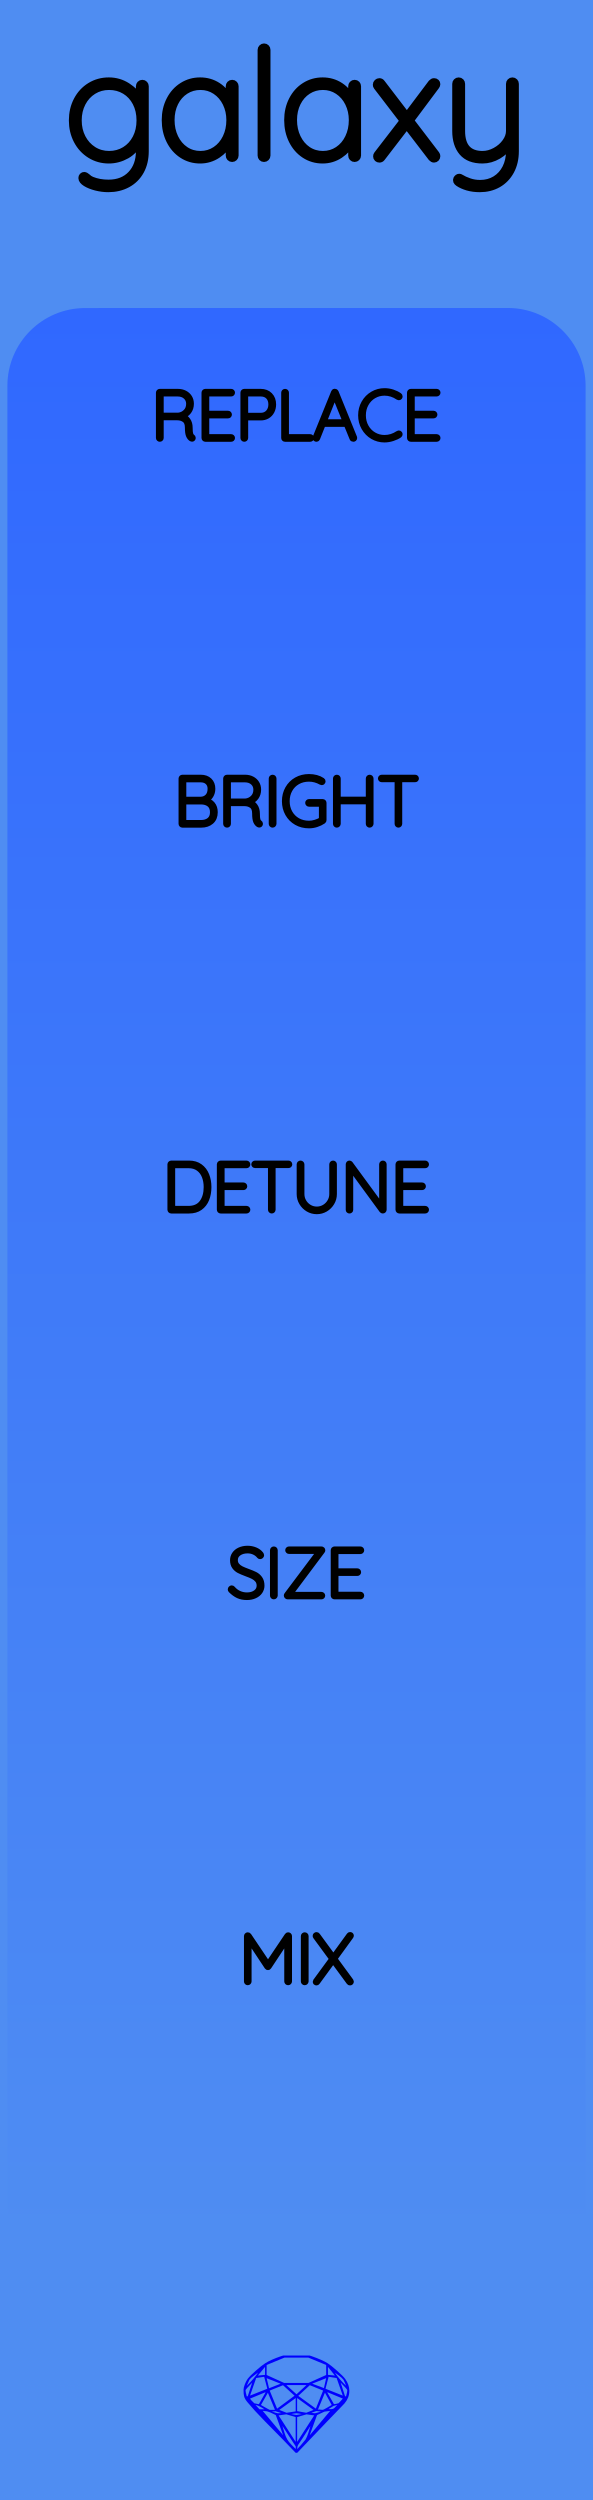
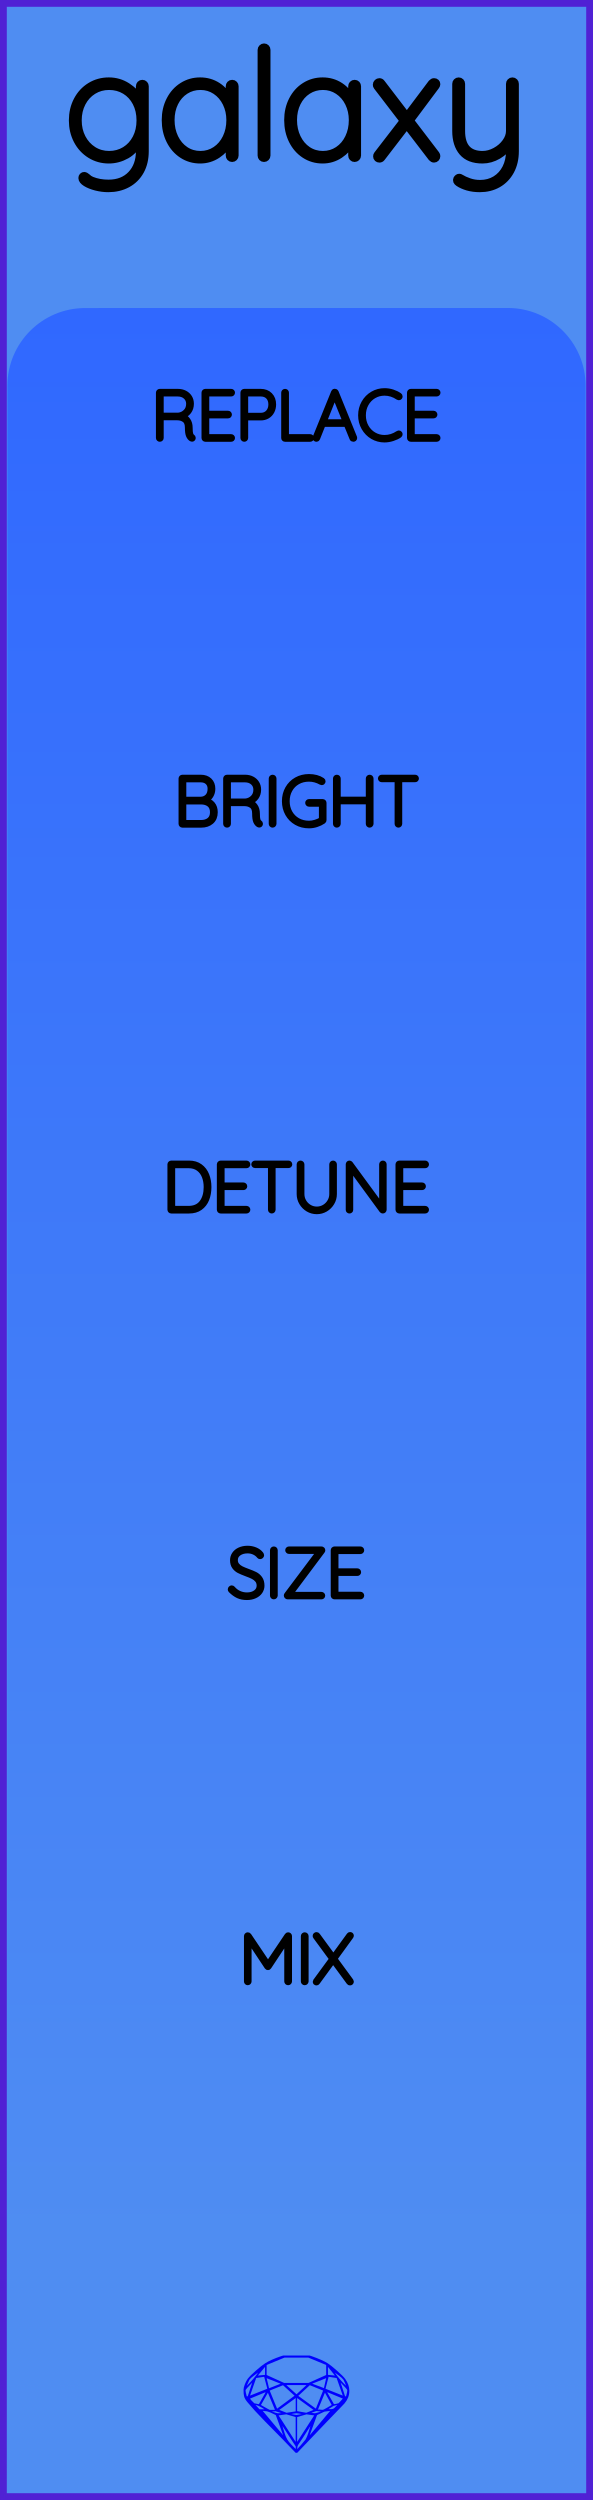
<svg xmlns="http://www.w3.org/2000/svg" width="30.48mm" height="128.50mm" viewBox="0 0 30.48 128.50">
  <g id="PanelLayer">
    <defs>
      <linearGradient id="gradient_controls" x1="0" y1="15.833" x2="0" y2="115.167" gradientUnits="userSpaceOnUse">
        <stop style="stop-color:#3068ff;stop-opacity:1;" offset="0" />
        <stop style="stop-color:#4f8df2;stop-opacity:1;" offset="1" />
      </linearGradient>
    </defs>
-     <rect id="border_rect" width="30.48" height="128.5" x="0" y="0" style="display:inline;fill:#4f8df2;fill-opacity:1;stroke:none;" />
+     <rect id="border_rect" width="30.48" height="128.5" x="0" y="0" style="display:inline;fill:#4f8df2;fill-opacity:1;fill-rule:nonzero;stroke:#5021d4;stroke-width:0.7;stroke-linecap:round;stroke-linejoin:round;stroke-dasharray:none;stroke-opacity:1;image-rendering:auto" />
    <path id="model_name" d="M7.471 4.434V7.771Q7.471 8.361 7.231 8.795Q6.99 9.23 6.555 9.467Q6.121 9.703 5.562 9.703Q5.251 9.703 4.933 9.622Q4.615 9.54 4.409 9.412Q4.204 9.284 4.204 9.152Q4.204 9.09 4.239 9.052Q4.274 9.013 4.336 9.013Q4.382 9.013 4.475 9.09Q4.584 9.199 4.716 9.253Q5.096 9.409 5.577 9.409Q6.307 9.409 6.734 8.958Q7.161 8.508 7.161 7.771V7.235Q6.951 7.732 6.513 7.981Q6.074 8.229 5.593 8.229Q5.065 8.229 4.634 7.961Q4.204 7.693 3.959 7.228Q3.715 6.762 3.715 6.188Q3.715 5.613 3.959 5.148Q4.204 4.682 4.634 4.418Q5.065 4.154 5.593 4.154Q6.113 4.154 6.544 4.43Q6.974 4.705 7.161 5.093V4.434Q7.161 4.372 7.203 4.325Q7.246 4.278 7.316 4.278Q7.386 4.278 7.428 4.325Q7.471 4.372 7.471 4.434ZM7.192 6.188Q7.192 5.675 6.986 5.28Q6.78 4.884 6.42 4.667Q6.059 4.449 5.608 4.449Q5.158 4.449 4.797 4.674Q4.437 4.899 4.231 5.295Q4.025 5.691 4.025 6.188Q4.025 6.684 4.231 7.08Q4.437 7.476 4.797 7.705Q5.158 7.934 5.608 7.934Q6.059 7.934 6.42 7.713Q6.78 7.492 6.986 7.096Q7.192 6.7 7.192 6.188ZM12.089 4.434V7.996Q12.089 8.058 12.042 8.105Q11.996 8.151 11.934 8.151Q11.864 8.151 11.821 8.105Q11.778 8.058 11.778 7.996V7.298Q11.585 7.693 11.181 7.961Q10.777 8.229 10.288 8.229Q9.776 8.229 9.365 7.961Q8.954 7.693 8.721 7.224Q8.488 6.754 8.488 6.172Q8.488 5.598 8.725 5.136Q8.961 4.674 9.373 4.414Q9.784 4.154 10.288 4.154Q10.793 4.154 11.197 4.418Q11.6 4.682 11.778 5.124V4.434Q11.778 4.372 11.821 4.325Q11.864 4.278 11.934 4.278Q12.004 4.278 12.046 4.325Q12.089 4.372 12.089 4.434ZM11.81 6.172Q11.81 5.699 11.616 5.303Q11.421 4.907 11.076 4.678Q10.731 4.449 10.304 4.449Q9.877 4.449 9.532 4.67Q9.186 4.892 8.992 5.284Q8.798 5.675 8.798 6.172Q8.798 6.669 8.992 7.072Q9.186 7.476 9.528 7.705Q9.869 7.934 10.304 7.934Q10.731 7.934 11.076 7.705Q11.421 7.476 11.616 7.072Q11.81 6.669 11.81 6.172ZM13.571 8.151Q13.502 8.151 13.459 8.105Q13.416 8.058 13.416 7.996V2.563Q13.416 2.501 13.463 2.455Q13.509 2.408 13.571 2.408Q13.641 2.408 13.684 2.455Q13.727 2.501 13.727 2.563V7.996Q13.727 8.058 13.68 8.105Q13.633 8.151 13.571 8.151ZM18.383 4.434V7.996Q18.383 8.058 18.337 8.105Q18.29 8.151 18.228 8.151Q18.158 8.151 18.116 8.105Q18.073 8.058 18.073 7.996V7.298Q17.879 7.693 17.475 7.961Q17.072 8.229 16.583 8.229Q16.07 8.229 15.659 7.961Q15.248 7.693 15.015 7.224Q14.782 6.754 14.782 6.172Q14.782 5.598 15.019 5.136Q15.255 4.674 15.667 4.414Q16.078 4.154 16.583 4.154Q17.087 4.154 17.491 4.418Q17.894 4.682 18.073 5.124V4.434Q18.073 4.372 18.116 4.325Q18.158 4.278 18.228 4.278Q18.298 4.278 18.341 4.325Q18.383 4.372 18.383 4.434ZM18.104 6.172Q18.104 5.699 17.91 5.303Q17.716 4.907 17.37 4.678Q17.025 4.449 16.598 4.449Q16.171 4.449 15.826 4.67Q15.481 4.892 15.287 5.284Q15.092 5.675 15.092 6.172Q15.092 6.669 15.287 7.072Q15.481 7.476 15.822 7.705Q16.164 7.934 16.598 7.934Q17.025 7.934 17.37 7.705Q17.716 7.476 17.91 7.072Q18.104 6.669 18.104 6.172ZM22.427 7.934Q22.458 7.973 22.458 8.027Q22.458 8.089 22.415 8.136Q22.372 8.182 22.31 8.182Q22.241 8.182 22.178 8.112L20.906 6.452L19.625 8.12Q19.578 8.182 19.501 8.182Q19.439 8.182 19.396 8.143Q19.353 8.105 19.353 8.035Q19.353 7.981 19.384 7.942L20.719 6.211L19.369 4.449Q19.338 4.41 19.338 4.356Q19.338 4.286 19.388 4.24Q19.439 4.193 19.501 4.193Q19.578 4.193 19.625 4.263L20.913 5.947L22.178 4.263Q22.241 4.193 22.31 4.193Q22.38 4.193 22.419 4.232Q22.458 4.271 22.458 4.325Q22.458 4.372 22.419 4.426L21.1 6.195ZM26.494 4.31V7.771Q26.494 8.353 26.257 8.792Q26.02 9.23 25.605 9.467Q25.19 9.703 24.662 9.703Q24.32 9.703 24.037 9.622Q23.754 9.54 23.56 9.409Q23.42 9.315 23.474 9.199Q23.529 9.106 23.607 9.106Q23.645 9.106 23.676 9.129Q23.863 9.246 24.123 9.335Q24.383 9.424 24.677 9.424Q25.12 9.424 25.461 9.215Q25.803 9.005 25.993 8.629Q26.183 8.252 26.183 7.771V7.422Q26.005 7.771 25.613 8Q25.221 8.229 24.802 8.229Q24.103 8.229 23.762 7.829Q23.42 7.429 23.42 6.731V4.31Q23.42 4.247 23.463 4.201Q23.506 4.154 23.575 4.154Q23.645 4.154 23.688 4.201Q23.731 4.247 23.731 4.31V6.731Q23.731 7.934 24.802 7.934Q25.135 7.934 25.457 7.759Q25.78 7.585 25.981 7.305Q26.183 7.026 26.183 6.731V4.31Q26.183 4.247 26.226 4.201Q26.268 4.154 26.338 4.154Q26.408 4.154 26.451 4.201Q26.494 4.247 26.494 4.31Z" style="display:inline;stroke:#000000;stroke-width:0.35;stroke-linecap:round;stroke-linejoin:bevel" />
    <path id="sapphire_gemstone" d="m 17.955,122.900 q 0,0.342 -0.243,0.631 -0.044,0.052 -0.204,0.215 -0.187,0.19 -0.785,0.813 l -1.444,1.513 q -0.019,0.003 -0.044,0.003 -0.028,0 -0.041,-0.003 -0.083,-0.083 -0.648,-0.675 -0.469,-0.474 -0.934,-0.948 -0.557,-0.568 -0.898,-0.981 -0.132,-0.16 -0.168,-0.298 -0.028,-0.102 -0.028,-0.342 0,-0.11 0.072,-0.289 0.066,-0.165 0.141,-0.265 0.119,-0.157 0.422,-0.424 0.284,-0.251 0.474,-0.375 0.273,-0.179 0.819,-0.367 0.096,-0.033 0.11,-0.033 h 1.361 q 0.011,0 0.105,0.033 0.568,0.201 0.824,0.367 0.165,0.105 0.474,0.378 0.322,0.284 0.422,0.422 0.215,0.295 0.215,0.626 z m -0.168,-0.273 q -0.033,-0.107 -0.135,-0.309 -0.072,-0.094 -0.209,-0.198 -0.119,-0.085 -0.234,-0.171 0.245,0.364 0.579,0.678 z m -0.573,-0.524 -0.358,-0.446 v 0.411 z m 0.637,0.758 q 0,-0.052 -0.342,-0.394 l 0.229,0.703 h 0.05 q 0.063,-0.218 0.063,-0.309 z m -0.232,0.273 -0.317,-0.904 -0.411,-0.063 -0.16,0.615 z m 0.003,0.154 -0.772,-0.32 h -0.03 l 0.345,0.606 q 0.08,-0.003 0.234,-0.047 0.025,-0.014 0.223,-0.24 z m -0.857,-1.05 -0.719,0.284 0.604,0.226 z m 0,-0.163 v -0.515 l -0.918,-0.38 h -1.224 l -0.918,0.38 v 0.515 l 0.898,0.408 h 1.254 z m 0.573,1.538 q -0.069,0.011 -0.198,0.052 -0.085,0.055 -0.259,0.163 0.019,0 0.063,0.003 0.041,0 0.063,0 0.119,0 0.19,-0.069 0.072,-0.072 0.141,-0.149 z m -0.289,0.003 -0.347,-0.631 -0.364,0.879 q 0.025,-0.017 0.066,-0.017 0.03,0 0.085,0.011 0.058,0.008 0.088,0.008 0.05,0 0.229,-0.107 0.229,-0.138 0.243,-0.143 z m -0.441,-0.741 -0.684,-0.276 -0.593,0.548 0.904,0.656 z m -0.854,-0.284 h -1.036 l 0.524,0.474 z m 0.75,1.367 q -0.229,-0.03 -0.229,-0.03 -0.036,0 -0.273,0.094 l 0.19,0.019 q 0.011,0 0.311,-0.083 z m -0.389,-0.088 -0.843,-0.612 v 0.675 l 0.471,0.083 z m 0.854,0.05 q -0.099,0.006 -0.295,0.039 -0.011,0.003 -0.378,0.176 -0.13,0.347 -0.38,1.042 z m -2.544,-1.397 -0.719,-0.284 0.124,0.518 z m -0.802,-0.455 v -0.411 l -0.367,0.446 z m 1.516,1.072 -0.593,-0.54 -0.684,0.276 0.38,0.929 z m 0.369,0.943 q -0.033,-0.003 -0.135,-0.025 -0.085,-0.017 -0.138,-0.017 -0.052,0 -0.138,0.017 -0.102,0.022 -0.135,0.025 0.265,0.047 0.273,0.047 0.008,0 0.273,-0.047 z m -0.309,-0.138 v -0.686 l -0.843,0.612 0.372,0.146 z m 0.951,0.207 -0.397,-0.055 -0.48,0.141 v 1.276 z m -2.888,-2.202 q -0.119,0.085 -0.234,0.174 -0.146,0.107 -0.209,0.196 -0.044,0.105 -0.135,0.314 0.369,-0.364 0.579,-0.684 z m 0.477,0.832 -0.16,-0.615 -0.411,0.063 -0.317,0.904 z m 0.394,1.083 -0.364,-0.879 -0.356,0.631 q 0.435,0.251 0.452,0.251 0.091,0 0.267,-0.003 z m 1.822,0.83 q -0.132,0.212 -0.405,0.634 -0.077,0.107 -0.22,0.328 -0.058,0.105 -0.055,0.226 0.16,-0.152 0.433,-0.496 0.077,-0.13 0.141,-0.339 0.055,-0.176 0.107,-0.353 z m -1.494,-0.661 -0.27,-0.088 -0.008,-0.011 q -0.025,0 -0.107,0.011 -0.066,0.006 -0.107,0.006 0.273,0.091 0.311,0.091 0.025,0 0.182,-0.008 z m -0.81,-1.064 h -0.03 l -0.772,0.32 q 0.066,0.097 0.223,0.24 0.077,0.014 0.234,0.047 z m -0.689,-0.502 q -0.342,0.347 -0.342,0.394 0,0.08 0.063,0.309 h 0.05 z m 2.235,3.045 v -1.276 l -0.48,-0.141 -0.397,0.055 z m -1.607,-1.676 q -0.256,-0.182 -0.458,-0.223 0.066,0.077 0.204,0.223 z m 1.61,2.045 v -0.138 l -0.684,-1.05 q 0.052,0.176 0.107,0.353 0.063,0.209 0.141,0.339 0.069,0.119 0.204,0.259 0.116,0.119 0.232,0.237 z m -0.645,-0.706 q -0.116,-0.328 -0.38,-1.042 -0.135,-0.066 -0.273,-0.13 -0.16,-0.072 -0.289,-0.072 -0.052,0 -0.11,-0.014 z" style="stroke-width:0;fill:#0000ff;stroke:#2e2114;stroke-linecap:square;stroke-opacity:1" />
    <path id="controls_art" d="M 0.38,115.17 L 0.38,19.83 A 4 4 0 0 1 4.38 15.833 L 26.10,15.83 A 4 4 0 0 1 30.1 19.833 L 30.10,15.83 L 30.10,115.17 z" style="fill:url(#gradient_controls);fill-opacity:1;stroke-width:0;" />
    <path d="M9.936 22.508Q9.936 22.54 9.917 22.559Q9.897 22.579 9.869 22.579Q9.848 22.579 9.837 22.572Q9.742 22.519 9.686 22.393Q9.629 22.268 9.629 21.982Q9.629 21.693 9.474 21.586Q9.319 21.478 9.114 21.478H8.289V22.512Q8.289 22.54 8.267 22.561Q8.246 22.582 8.214 22.582Q8.183 22.582 8.162 22.561Q8.14 22.54 8.14 22.512V20.183Q8.14 20.155 8.162 20.134Q8.183 20.113 8.211 20.113H9.142Q9.347 20.113 9.506 20.196Q9.664 20.279 9.753 20.423Q9.841 20.568 9.841 20.751Q9.841 20.988 9.716 21.157Q9.59 21.326 9.389 21.386Q9.559 21.439 9.668 21.596Q9.777 21.753 9.777 21.982Q9.777 22.219 9.807 22.312Q9.837 22.406 9.897 22.445Q9.936 22.469 9.936 22.508ZM9.16 21.337Q9.382 21.316 9.537 21.16Q9.693 21.005 9.693 20.755Q9.693 20.536 9.537 20.395Q9.382 20.254 9.125 20.254H8.289V21.337ZM11.954 22.512Q11.954 22.543 11.933 22.563Q11.912 22.582 11.883 22.582H10.553Q10.525 22.582 10.504 22.561Q10.483 22.54 10.483 22.512V20.183Q10.483 20.155 10.504 20.134Q10.525 20.113 10.553 20.113H11.883Q11.912 20.113 11.933 20.134Q11.954 20.155 11.954 20.183Q11.954 20.215 11.933 20.234Q11.912 20.254 11.883 20.254H10.631V21.238H11.725Q11.753 21.238 11.774 21.259Q11.795 21.28 11.795 21.309Q11.795 21.34 11.774 21.36Q11.753 21.379 11.725 21.379H10.631V22.441H11.883Q11.912 22.441 11.933 22.462Q11.954 22.483 11.954 22.512ZM14.067 20.787Q14.067 20.984 13.984 21.145Q13.901 21.305 13.749 21.395Q13.598 21.485 13.4 21.485H12.631V22.512Q12.631 22.54 12.608 22.561Q12.585 22.582 12.557 22.582Q12.525 22.582 12.504 22.561Q12.483 22.54 12.483 22.512V20.183Q12.483 20.155 12.504 20.134Q12.525 20.113 12.554 20.113H13.4Q13.7 20.113 13.884 20.3Q14.067 20.487 14.067 20.787ZM13.919 20.787Q13.919 20.543 13.78 20.398Q13.64 20.254 13.4 20.254H12.631V21.344H13.4Q13.637 21.344 13.778 21.187Q13.919 21.03 13.919 20.787ZM16.014 22.512Q16.014 22.543 15.993 22.563Q15.972 22.582 15.944 22.582H14.649Q14.617 22.582 14.598 22.561Q14.579 22.54 14.579 22.512V20.183Q14.579 20.155 14.6 20.134Q14.621 20.113 14.653 20.113Q14.684 20.113 14.706 20.134Q14.727 20.155 14.727 20.183V22.441H15.944Q15.972 22.441 15.993 22.462Q16.014 22.483 16.014 22.512ZM18.233 22.515Q18.233 22.547 18.212 22.564Q18.191 22.582 18.159 22.582Q18.134 22.582 18.115 22.57Q18.096 22.558 18.089 22.536L17.792 21.81L17.796 21.817H16.614L16.328 22.536Q16.311 22.582 16.265 22.582Q16.233 22.582 16.214 22.564Q16.194 22.547 16.191 22.522Q16.187 22.508 16.194 22.487L17.143 20.151Q17.154 20.123 17.17 20.114Q17.186 20.106 17.21 20.106Q17.263 20.106 17.281 20.151L18.23 22.487Q18.233 22.497 18.233 22.515ZM16.671 21.675H17.739L17.2 20.346ZM20.569 20.374Q20.569 20.402 20.555 20.42Q20.533 20.448 20.502 20.448Q20.488 20.448 20.459 20.434Q20.131 20.212 19.764 20.212Q19.468 20.212 19.219 20.358Q18.971 20.504 18.826 20.764Q18.681 21.023 18.681 21.347Q18.681 21.672 18.826 21.931Q18.971 22.191 19.219 22.337Q19.468 22.483 19.764 22.483Q20.135 22.483 20.456 22.265Q20.474 22.251 20.498 22.251Q20.533 22.251 20.555 22.279Q20.569 22.296 20.569 22.321Q20.569 22.356 20.541 22.378Q20.403 22.476 20.186 22.547Q19.969 22.617 19.764 22.617Q19.429 22.617 19.147 22.452Q18.865 22.286 18.699 21.995Q18.533 21.704 18.533 21.347Q18.533 20.991 18.699 20.7Q18.865 20.409 19.147 20.243Q19.429 20.077 19.764 20.077Q19.976 20.077 20.175 20.141Q20.375 20.204 20.537 20.317Q20.569 20.342 20.569 20.374ZM22.516 22.512Q22.516 22.543 22.495 22.563Q22.474 22.582 22.445 22.582H21.116Q21.087 22.582 21.066 22.561Q21.045 22.54 21.045 22.512V20.183Q21.045 20.155 21.066 20.134Q21.087 20.113 21.116 20.113H22.445Q22.474 20.113 22.495 20.134Q22.516 20.155 22.516 20.183Q22.516 20.215 22.495 20.234Q22.474 20.254 22.445 20.254H21.193V21.238H22.287Q22.315 21.238 22.336 21.259Q22.357 21.28 22.357 21.309Q22.357 21.34 22.336 21.36Q22.315 21.379 22.287 21.379H21.193V22.441H22.445Q22.474 22.441 22.495 22.462Q22.516 22.483 22.516 22.512Z" style="stroke:#000000;stroke-width:0.25;stroke-linecap:round;stroke-linejoin:bevel" />
    <path d="M11.067 41.749Q11.067 42.07 10.864 42.243Q10.661 42.416 10.347 42.416H9.373Q9.345 42.416 9.324 42.394Q9.303 42.373 9.303 42.345V40.017Q9.303 39.988 9.324 39.967Q9.345 39.946 9.373 39.946H10.322Q10.604 39.946 10.774 40.108Q10.943 40.271 10.943 40.546Q10.943 40.743 10.844 40.904Q10.746 41.064 10.569 41.124Q10.795 41.167 10.931 41.329Q11.067 41.491 11.067 41.749ZM10.305 40.087H9.451V41.078H10.305Q10.523 41.075 10.659 40.936Q10.795 40.796 10.795 40.542Q10.795 40.334 10.666 40.211Q10.537 40.087 10.305 40.087ZM10.918 41.749Q10.918 41.488 10.756 41.355Q10.594 41.223 10.329 41.223H9.451V42.274H10.329Q10.594 42.274 10.756 42.142Q10.918 42.01 10.918 41.749ZM13.391 42.341Q13.391 42.373 13.372 42.393Q13.353 42.412 13.324 42.412Q13.303 42.412 13.293 42.405Q13.197 42.352 13.141 42.227Q13.085 42.102 13.085 41.816Q13.085 41.526 12.929 41.419Q12.774 41.311 12.569 41.311H11.744V42.345Q11.744 42.373 11.723 42.394Q11.702 42.416 11.67 42.416Q11.638 42.416 11.617 42.394Q11.596 42.373 11.596 42.345V40.017Q11.596 39.988 11.617 39.967Q11.638 39.946 11.666 39.946H12.598Q12.802 39.946 12.961 40.029Q13.12 40.112 13.208 40.257Q13.296 40.401 13.296 40.585Q13.296 40.821 13.171 40.99Q13.046 41.16 12.845 41.22Q13.014 41.273 13.123 41.429Q13.233 41.587 13.233 41.816Q13.233 42.052 13.263 42.146Q13.293 42.239 13.353 42.278Q13.391 42.303 13.391 42.341ZM12.615 41.17Q12.838 41.149 12.993 40.994Q13.148 40.839 13.148 40.588Q13.148 40.369 12.993 40.228Q12.838 40.087 12.58 40.087H11.744V41.17ZM14.012 42.416Q13.977 42.416 13.958 42.394Q13.938 42.373 13.938 42.341V40.02Q13.938 39.988 13.959 39.967Q13.981 39.946 14.012 39.946Q14.044 39.946 14.065 39.967Q14.086 39.988 14.086 40.02V42.341Q14.083 42.373 14.062 42.394Q14.041 42.416 14.012 42.416ZM16.658 41.269V42.154Q16.658 42.197 16.626 42.218Q16.464 42.327 16.272 42.389Q16.08 42.451 15.882 42.451Q15.519 42.451 15.231 42.287Q14.944 42.123 14.78 41.833Q14.616 41.544 14.616 41.181Q14.616 40.817 14.78 40.528Q14.944 40.239 15.231 40.075Q15.519 39.911 15.882 39.911Q16.08 39.911 16.258 39.958Q16.436 40.006 16.577 40.101Q16.609 40.122 16.609 40.161Q16.609 40.193 16.586 40.212Q16.563 40.232 16.542 40.232Q16.524 40.232 16.496 40.218Q16.2 40.052 15.882 40.052Q15.557 40.052 15.303 40.197Q15.05 40.341 14.907 40.599Q14.764 40.856 14.764 41.181Q14.764 41.505 14.907 41.763Q15.05 42.02 15.303 42.165Q15.557 42.31 15.882 42.31Q16.044 42.31 16.212 42.258Q16.38 42.207 16.517 42.123V41.34H15.882Q15.854 41.34 15.833 41.318Q15.812 41.297 15.812 41.269Q15.812 41.237 15.833 41.218Q15.854 41.198 15.882 41.198H16.588Q16.619 41.198 16.639 41.22Q16.658 41.241 16.658 41.269ZM19.075 40.02V42.341Q19.071 42.373 19.05 42.394Q19.029 42.416 19.001 42.416Q18.965 42.416 18.946 42.394Q18.927 42.373 18.927 42.341V41.216H17.388V42.341Q17.385 42.373 17.364 42.394Q17.343 42.416 17.314 42.416Q17.279 42.416 17.26 42.394Q17.24 42.373 17.24 42.341V40.02Q17.24 39.988 17.261 39.967Q17.283 39.946 17.314 39.946Q17.346 39.946 17.367 39.967Q17.388 39.988 17.388 40.02V41.075H18.927V40.02Q18.927 39.988 18.948 39.967Q18.969 39.946 19.001 39.946Q19.032 39.946 19.053 39.967Q19.075 39.988 19.075 40.02ZM21.407 40.013Q21.407 40.045 21.387 40.062Q21.368 40.08 21.336 40.08H20.549V42.345Q20.549 42.373 20.528 42.394Q20.507 42.416 20.479 42.416Q20.447 42.416 20.428 42.394Q20.408 42.373 20.408 42.345V40.08H19.622Q19.593 40.08 19.572 40.061Q19.551 40.041 19.551 40.013Q19.551 39.985 19.572 39.965Q19.593 39.946 19.622 39.946H21.336Q21.364 39.946 21.385 39.965Q21.407 39.985 21.407 40.013Z" style="stroke:#000000;stroke-width:0.25;stroke-linecap:round;stroke-linejoin:bevel" />
    <path d="M10.742 61.014Q10.742 61.363 10.631 61.642Q10.52 61.921 10.29 62.085Q10.061 62.249 9.719 62.249H8.802Q8.774 62.249 8.752 62.228Q8.731 62.206 8.731 62.178V59.85Q8.731 59.822 8.752 59.801Q8.774 59.779 8.802 59.779H9.719Q10.058 59.779 10.289 59.949Q10.52 60.118 10.631 60.398Q10.742 60.679 10.742 61.014ZM10.594 61.014Q10.594 60.714 10.497 60.465Q10.4 60.217 10.197 60.069Q9.994 59.92 9.684 59.92H8.879V62.108H9.684Q10.142 62.108 10.368 61.806Q10.594 61.505 10.594 61.014ZM12.742 62.178Q12.742 62.21 12.721 62.229Q12.7 62.249 12.672 62.249H11.342Q11.314 62.249 11.292 62.228Q11.271 62.206 11.271 62.178V59.85Q11.271 59.822 11.292 59.801Q11.314 59.779 11.342 59.779H12.672Q12.7 59.779 12.721 59.801Q12.742 59.822 12.742 59.85Q12.742 59.882 12.721 59.901Q12.7 59.92 12.672 59.92H11.419V60.905H12.513Q12.541 60.905 12.562 60.926Q12.584 60.947 12.584 60.975Q12.584 61.007 12.562 61.026Q12.541 61.046 12.513 61.046H11.419V62.108H12.672Q12.7 62.108 12.721 62.129Q12.742 62.15 12.742 62.178ZM14.898 59.846Q14.898 59.878 14.878 59.896Q14.859 59.913 14.827 59.913H14.041V62.178Q14.041 62.206 14.019 62.228Q13.998 62.249 13.97 62.249Q13.938 62.249 13.919 62.228Q13.899 62.206 13.899 62.178V59.913H13.113Q13.085 59.913 13.063 59.894Q13.042 59.875 13.042 59.846Q13.042 59.818 13.063 59.799Q13.085 59.779 13.113 59.779H14.827Q14.855 59.779 14.877 59.799Q14.898 59.818 14.898 59.846ZM17.191 59.85V61.374Q17.191 61.621 17.067 61.829Q16.944 62.037 16.736 62.161Q16.528 62.284 16.284 62.284Q16.037 62.284 15.829 62.161Q15.621 62.037 15.498 61.829Q15.374 61.621 15.374 61.374V59.85Q15.374 59.818 15.395 59.799Q15.416 59.779 15.448 59.779Q15.48 59.779 15.501 59.801Q15.522 59.822 15.522 59.85V61.374Q15.522 61.582 15.624 61.758Q15.727 61.935 15.902 62.039Q16.076 62.143 16.284 62.143Q16.492 62.143 16.667 62.039Q16.842 61.935 16.946 61.758Q17.05 61.582 17.05 61.374V59.85Q17.05 59.822 17.069 59.801Q17.089 59.779 17.12 59.779Q17.152 59.779 17.172 59.801Q17.191 59.822 17.191 59.85ZM19.748 59.846V62.171Q19.748 62.21 19.727 62.229Q19.706 62.249 19.674 62.249Q19.639 62.249 19.618 62.221L18.03 60.051V62.189Q18.03 62.214 18.011 62.231Q17.992 62.249 17.963 62.249Q17.932 62.249 17.914 62.231Q17.896 62.214 17.896 62.189V59.85Q17.896 59.815 17.916 59.797Q17.935 59.779 17.96 59.779Q17.992 59.779 18.013 59.804L19.614 61.988V59.846Q19.614 59.818 19.634 59.799Q19.653 59.779 19.681 59.779Q19.713 59.779 19.731 59.799Q19.748 59.818 19.748 59.846ZM21.925 62.178Q21.925 62.21 21.904 62.229Q21.883 62.249 21.855 62.249H20.525Q20.496 62.249 20.475 62.228Q20.454 62.206 20.454 62.178V59.85Q20.454 59.822 20.475 59.801Q20.496 59.779 20.525 59.779H21.855Q21.883 59.779 21.904 59.801Q21.925 59.822 21.925 59.85Q21.925 59.882 21.904 59.901Q21.883 59.92 21.855 59.92H20.602V60.905H21.696Q21.724 60.905 21.745 60.926Q21.766 60.947 21.766 60.975Q21.766 61.007 21.745 61.026Q21.724 61.046 21.696 61.046H20.602V62.108H21.855Q21.883 62.108 21.904 62.129Q21.925 62.15 21.925 62.178Z" style="stroke:#000000;stroke-width:0.25;stroke-linecap:round;stroke-linejoin:bevel" />
    <path d="M11.853 81.747Q11.832 81.726 11.832 81.694Q11.832 81.666 11.857 81.639Q11.882 81.613 11.91 81.613Q11.941 81.613 11.97 81.645Q12.107 81.807 12.296 81.892Q12.485 81.976 12.693 81.976Q12.965 81.976 13.141 81.846Q13.317 81.715 13.317 81.5Q13.314 81.331 13.226 81.221Q13.137 81.112 13.009 81.047Q12.88 80.981 12.658 80.9Q12.414 80.809 12.278 80.738Q12.143 80.668 12.046 80.537Q11.949 80.406 11.949 80.195Q11.949 80.022 12.044 79.881Q12.139 79.74 12.316 79.659Q12.492 79.577 12.725 79.577Q12.933 79.577 13.12 79.653Q13.307 79.729 13.416 79.867Q13.451 79.916 13.451 79.941Q13.451 79.969 13.425 79.992Q13.399 80.015 13.367 80.015Q13.338 80.015 13.321 79.994Q13.222 79.867 13.067 79.793Q12.912 79.719 12.725 79.719Q12.457 79.719 12.278 79.846Q12.1 79.973 12.1 80.191Q12.1 80.343 12.187 80.449Q12.273 80.555 12.404 80.62Q12.534 80.685 12.728 80.756Q12.975 80.844 13.12 80.918Q13.264 80.992 13.367 81.133Q13.469 81.274 13.469 81.507Q13.469 81.669 13.374 81.811Q13.279 81.952 13.1 82.034Q12.922 82.117 12.693 82.117Q12.432 82.117 12.238 82.028Q12.044 81.938 11.853 81.747ZM14.076 82.082Q14.041 82.082 14.021 82.061Q14.002 82.04 14.002 82.008V79.687Q14.002 79.655 14.023 79.634Q14.044 79.613 14.076 79.613Q14.108 79.613 14.129 79.634Q14.15 79.655 14.15 79.687V82.008Q14.146 82.04 14.125 82.061Q14.104 82.082 14.076 82.082ZM16.591 82.015Q16.591 82.043 16.57 82.063Q16.549 82.082 16.521 82.082H14.785Q14.753 82.082 14.734 82.059Q14.714 82.036 14.714 82.008Q14.714 81.983 14.729 81.966L16.394 79.747H14.855Q14.827 79.747 14.806 79.727Q14.785 79.708 14.785 79.68Q14.785 79.651 14.806 79.632Q14.827 79.613 14.855 79.613H16.514Q16.556 79.613 16.575 79.634Q16.595 79.655 16.595 79.683Q16.595 79.708 16.581 79.726L14.919 81.948H16.521Q16.549 81.948 16.57 81.969Q16.591 81.99 16.591 82.015ZM18.595 82.012Q18.595 82.043 18.574 82.063Q18.553 82.082 18.524 82.082H17.194Q17.166 82.082 17.145 82.061Q17.124 82.04 17.124 82.012V79.683Q17.124 79.655 17.145 79.634Q17.166 79.613 17.194 79.613H18.524Q18.553 79.613 18.574 79.634Q18.595 79.655 18.595 79.683Q18.595 79.715 18.574 79.734Q18.553 79.754 18.524 79.754H17.272V80.738H18.366Q18.394 80.738 18.415 80.759Q18.436 80.78 18.436 80.809Q18.436 80.84 18.415 80.86Q18.394 80.879 18.366 80.879H17.272V81.941H18.524Q18.553 81.941 18.574 81.962Q18.595 81.983 18.595 82.012Z" style="stroke:#000000;stroke-width:0.25;stroke-linecap:round;stroke-linejoin:bevel" />
    <path d="M14.884 99.517V101.845Q14.884 101.873 14.861 101.894Q14.838 101.915 14.81 101.915Q14.778 101.915 14.757 101.894Q14.736 101.873 14.736 101.845V99.735L13.825 101.111Q13.808 101.139 13.776 101.139Q13.737 101.139 13.72 101.111L12.806 99.732V101.845Q12.806 101.873 12.785 101.894Q12.764 101.915 12.735 101.915Q12.704 101.915 12.684 101.894Q12.665 101.873 12.665 101.845V99.517Q12.665 99.492 12.684 99.469Q12.704 99.446 12.732 99.446Q12.778 99.446 12.799 99.478L13.776 100.931L14.753 99.478Q14.781 99.439 14.82 99.446Q14.848 99.45 14.866 99.469Q14.884 99.488 14.884 99.517ZM15.663 101.915Q15.628 101.915 15.609 101.894Q15.589 101.873 15.589 101.841V99.52Q15.589 99.488 15.61 99.467Q15.632 99.446 15.663 99.446Q15.695 99.446 15.716 99.467Q15.737 99.488 15.737 99.52V101.841Q15.734 101.873 15.713 101.894Q15.692 101.915 15.663 101.915ZM18.045 101.813Q18.062 101.838 18.062 101.856Q18.062 101.887 18.041 101.907Q18.02 101.926 17.988 101.926Q17.949 101.926 17.932 101.898L17.124 100.797L16.32 101.898Q16.302 101.926 16.267 101.926Q16.235 101.926 16.217 101.907Q16.2 101.887 16.2 101.866Q16.2 101.848 16.217 101.82L17.046 100.688L16.21 99.548Q16.196 99.531 16.196 99.506Q16.196 99.474 16.217 99.455Q16.238 99.436 16.267 99.436Q16.309 99.436 16.327 99.464L17.134 100.568L17.939 99.46Q17.96 99.432 17.992 99.432Q18.023 99.432 18.043 99.448Q18.062 99.464 18.062 99.488Q18.062 99.513 18.045 99.538L17.216 100.681Z" style="stroke:#000000;stroke-width:0.25;stroke-linecap:round;stroke-linejoin:bevel" />
  </g>
</svg>
